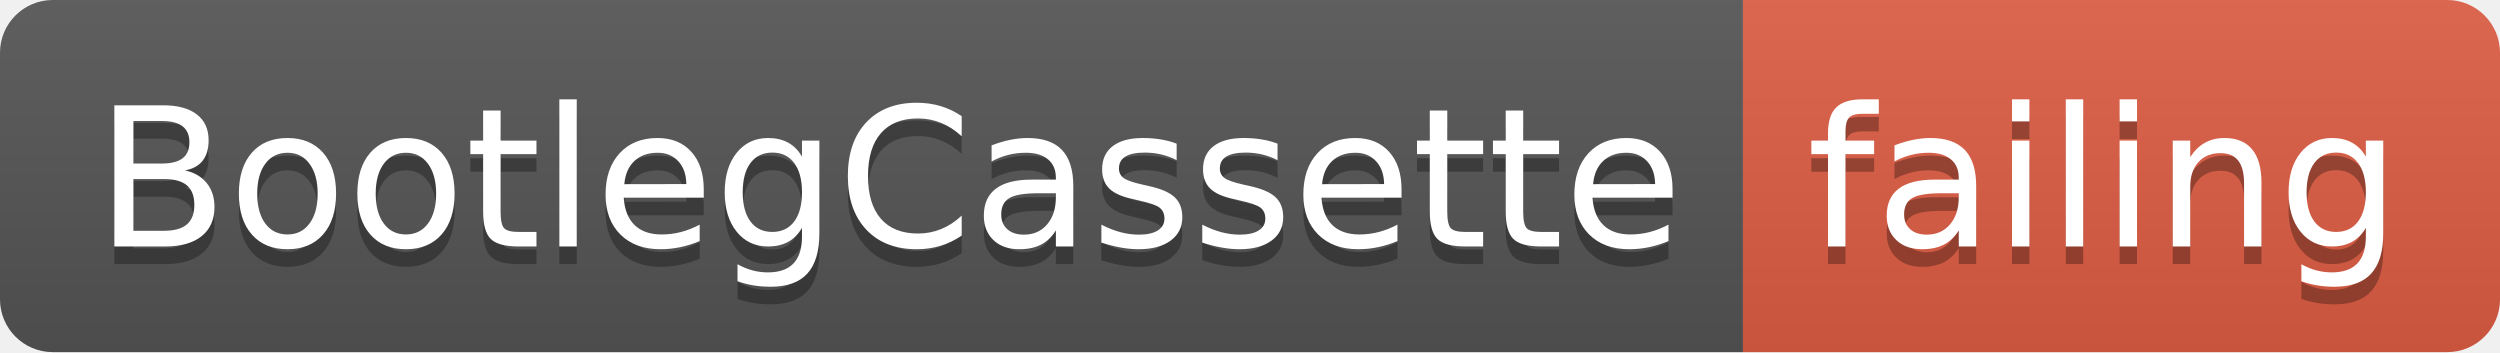
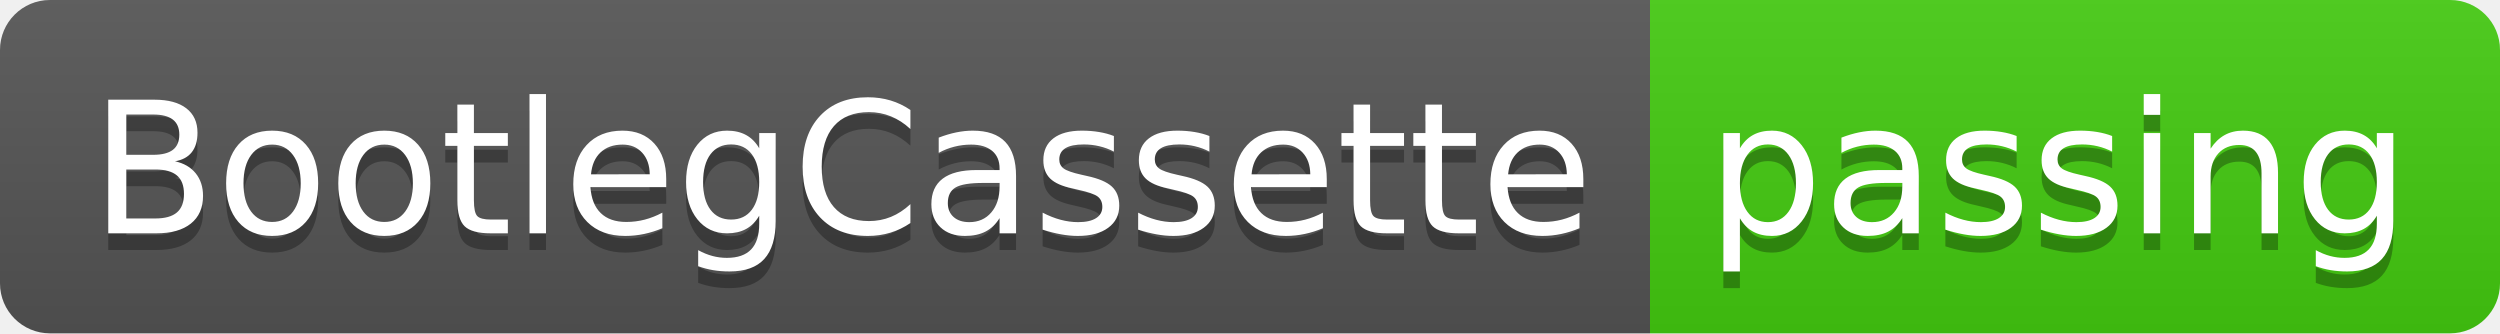
- <svg xmlns="http://www.w3.org/2000/svg" width="142" height="20">
+ <svg xmlns="http://www.w3.org/2000/svg" width="150" height="20">
  <linearGradient id="smooth" x2="0" y2="100%">
    <stop offset="0" stop-color="#bbb" stop-opacity=".1" />
    <stop offset="1" stop-opacity=".1" />
  </linearGradient>
  <clipPath id="round">
-     <rect width="142" height="20" rx="3" fill="#fff" />
+     <rect width="150" height="20" rx="3" fill="#fff" />
  </clipPath>
  <g clip-path="url(#round)">
    <rect width="99" height="20" fill="#555" />
-     <rect x="99" width="43" height="20" fill="#e05d44" />
-     <rect width="142" height="20" fill="url(#smooth)" />
+     <rect x="99" width="51" height="20" fill="#4c1" />
+     <rect width="150" height="20" fill="url(#smooth)" />
  </g>
  <g fill="#fff" text-anchor="middle" font-family="DejaVu Sans,Verdana,Geneva,sans-serif" font-size="110">
    <text x="505" y="150" fill="#010101" fill-opacity=".3" transform="scale(0.1)" textLength="890" lengthAdjust="spacing">BootlegCassette</text>
    <text x="505" y="140" transform="scale(0.1)" textLength="890" lengthAdjust="spacing">BootlegCassette</text>
-     <text x="1195" y="150" fill="#010101" fill-opacity=".3" transform="scale(0.1)" textLength="330" lengthAdjust="spacing">failing</text>
-     <text x="1195" y="140" transform="scale(0.1)" textLength="330" lengthAdjust="spacing">failing</text>
+     <text x="1235" y="150" fill="#010101" fill-opacity=".3" transform="scale(0.1)" textLength="410" lengthAdjust="spacing">passing</text>
+     <text x="1235" y="140" transform="scale(0.1)" textLength="410" lengthAdjust="spacing">passing</text>
  </g>
</svg>
